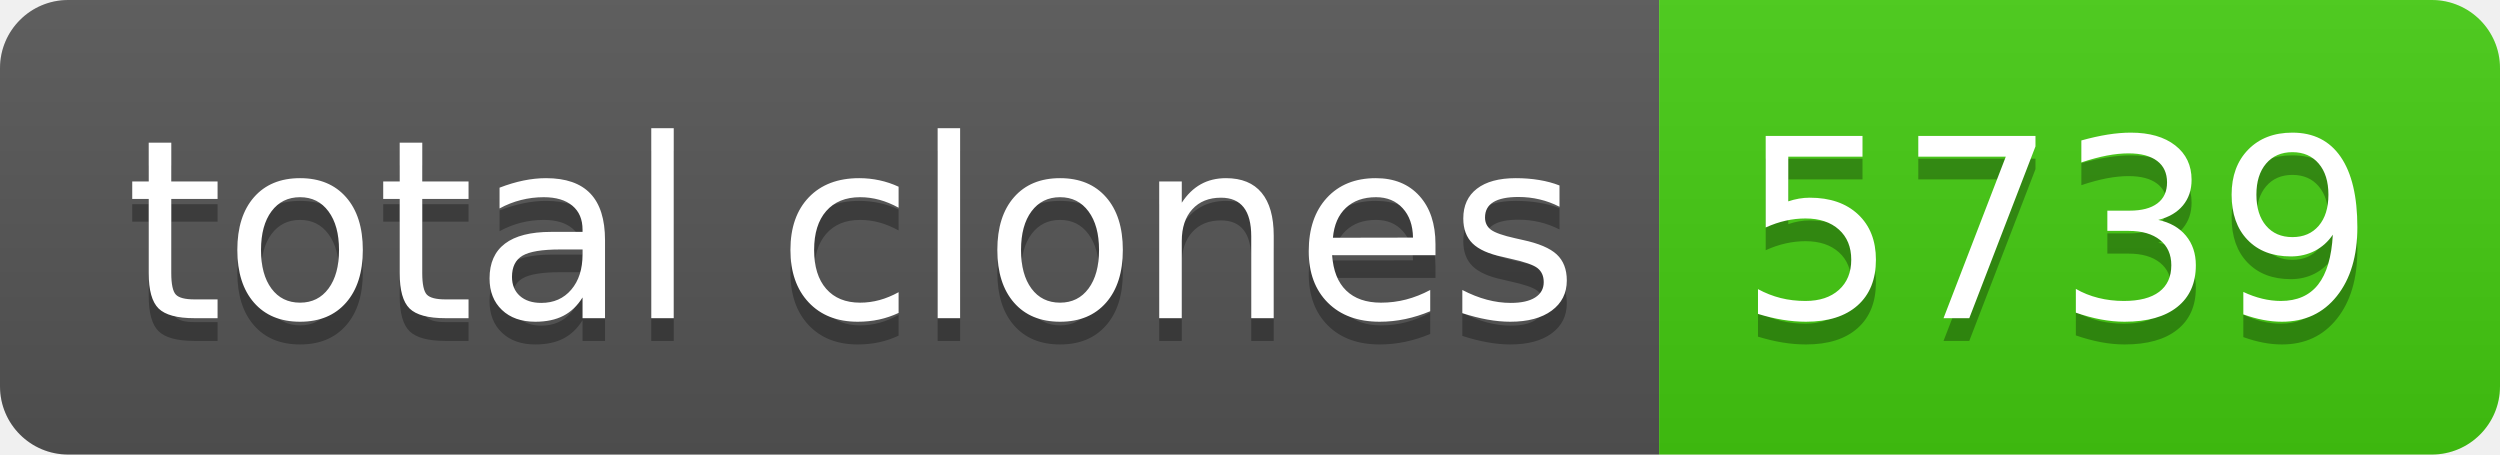
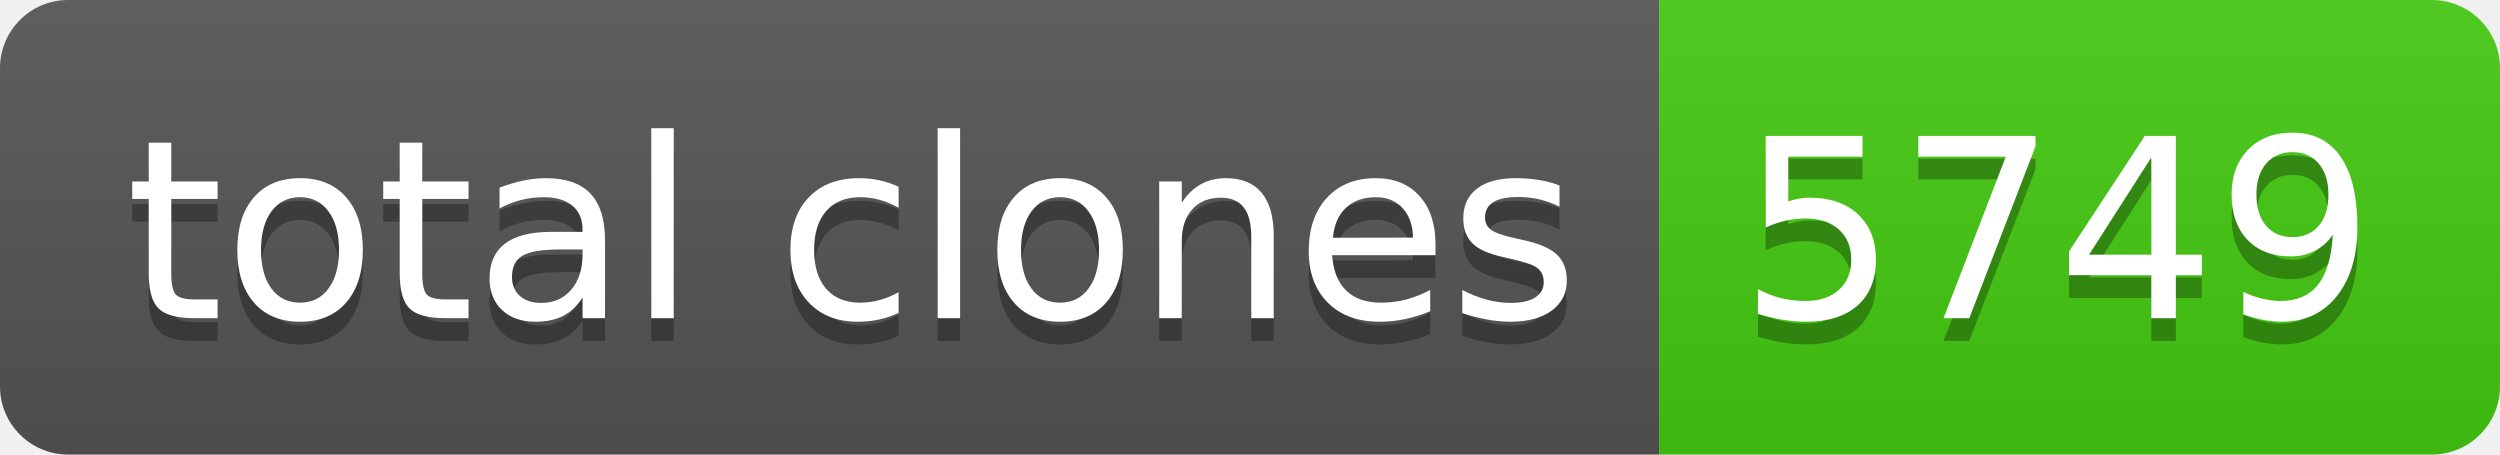
- <svg xmlns="http://www.w3.org/2000/svg" width="110" height="20" role="img" aria-label="total clones: 5739">
+ <svg xmlns="http://www.w3.org/2000/svg" width="110" height="20" role="img" aria-label="total clones: 5749">
  <linearGradient id="s" x2="0" y2="100%">
    <stop offset="0" stop-color="#bbb" stop-opacity=".1" />
    <stop offset="1" stop-opacity=".1" />
  </linearGradient>
  <clipPath id="r">
    <rect width="110" height="20" rx="3" fill="#fff" />
  </clipPath>
  <g clip-path="url(#r)">
    <rect width="73" height="20" fill="#555" />
    <rect x="73" width="37" height="20" fill="#4c1" />
    <rect width="110" height="20" fill="url(#s)" />
  </g>
  <g fill="#fff" text-anchor="middle" font-family="Verdana,Geneva,DejaVu Sans,sans-serif" text-rendering="geometricPrecision" font-size="110">
    <text aria-hidden="true" x="375" y="150" fill="#010101" fill-opacity=".3" transform="scale(.1)" textLength="630">total clones</text>
    <text x="375" y="140" transform="scale(.1)" fill="#fff" textLength="630">total clones</text>
-     <text aria-hidden="true" x="905" y="150" fill="#010101" fill-opacity=".3" transform="scale(.1)" textLength="270">5739</text>
-     <text x="905" y="140" transform="scale(.1)" fill="#fff" textLength="270">5739</text>
+     <text aria-hidden="true" x="905" y="150" fill="#010101" fill-opacity=".3" transform="scale(.1)" textLength="270">5749</text>
+     <text x="905" y="140" transform="scale(.1)" fill="#fff" textLength="270">5749</text>
  </g>
</svg>
